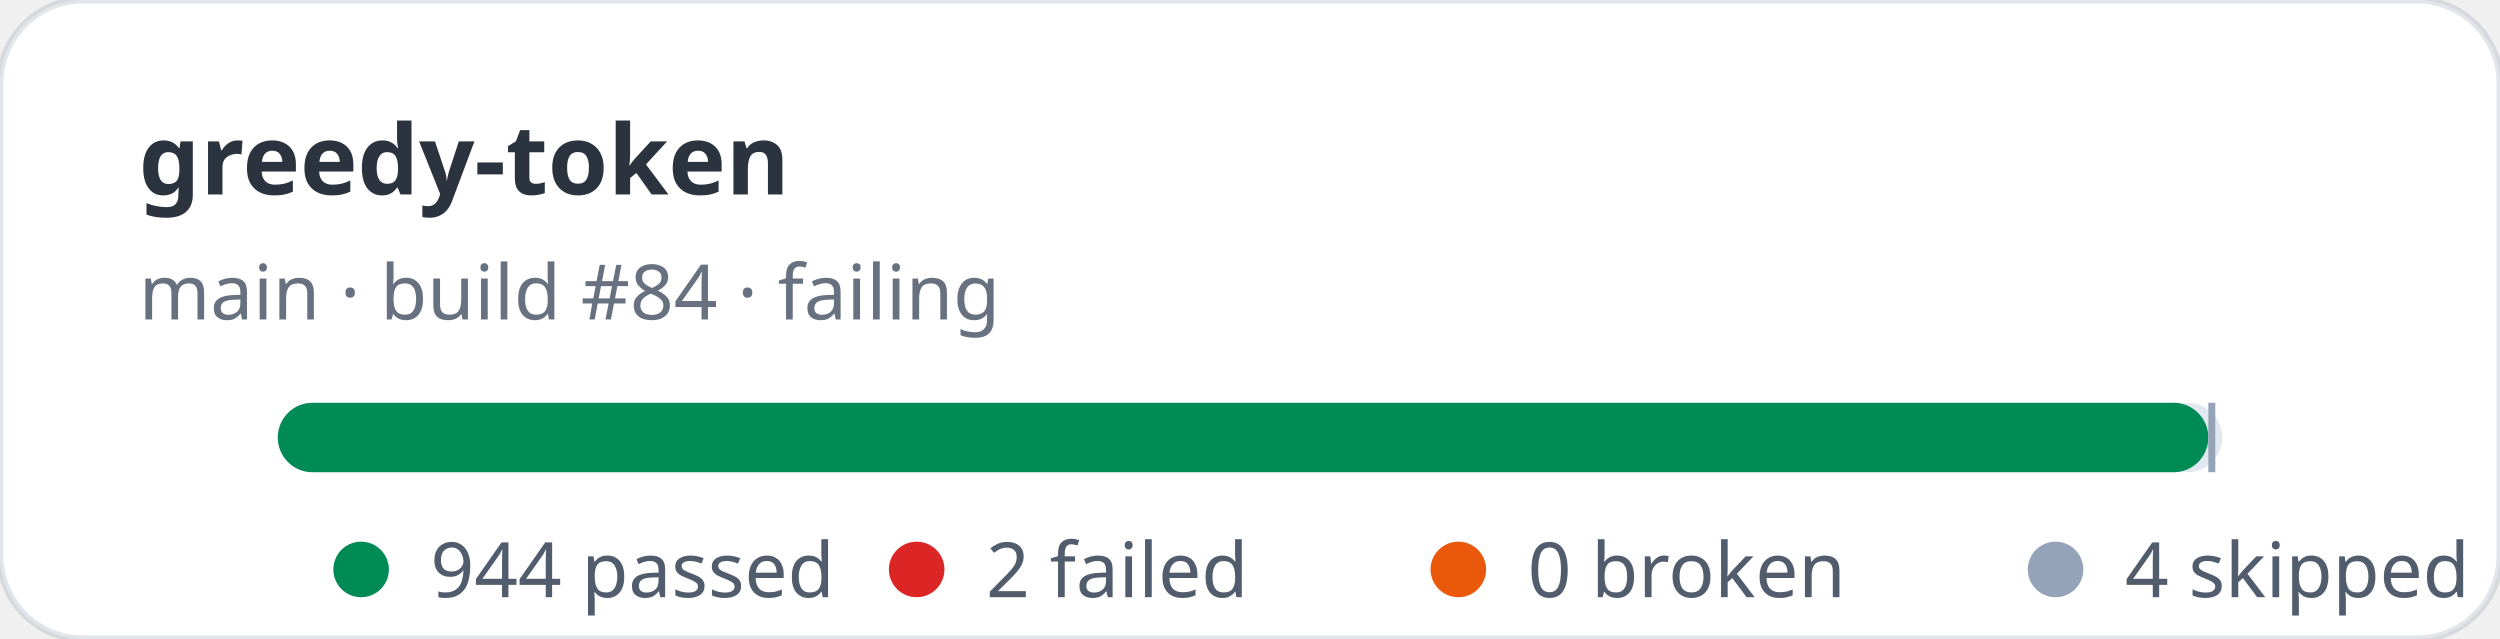
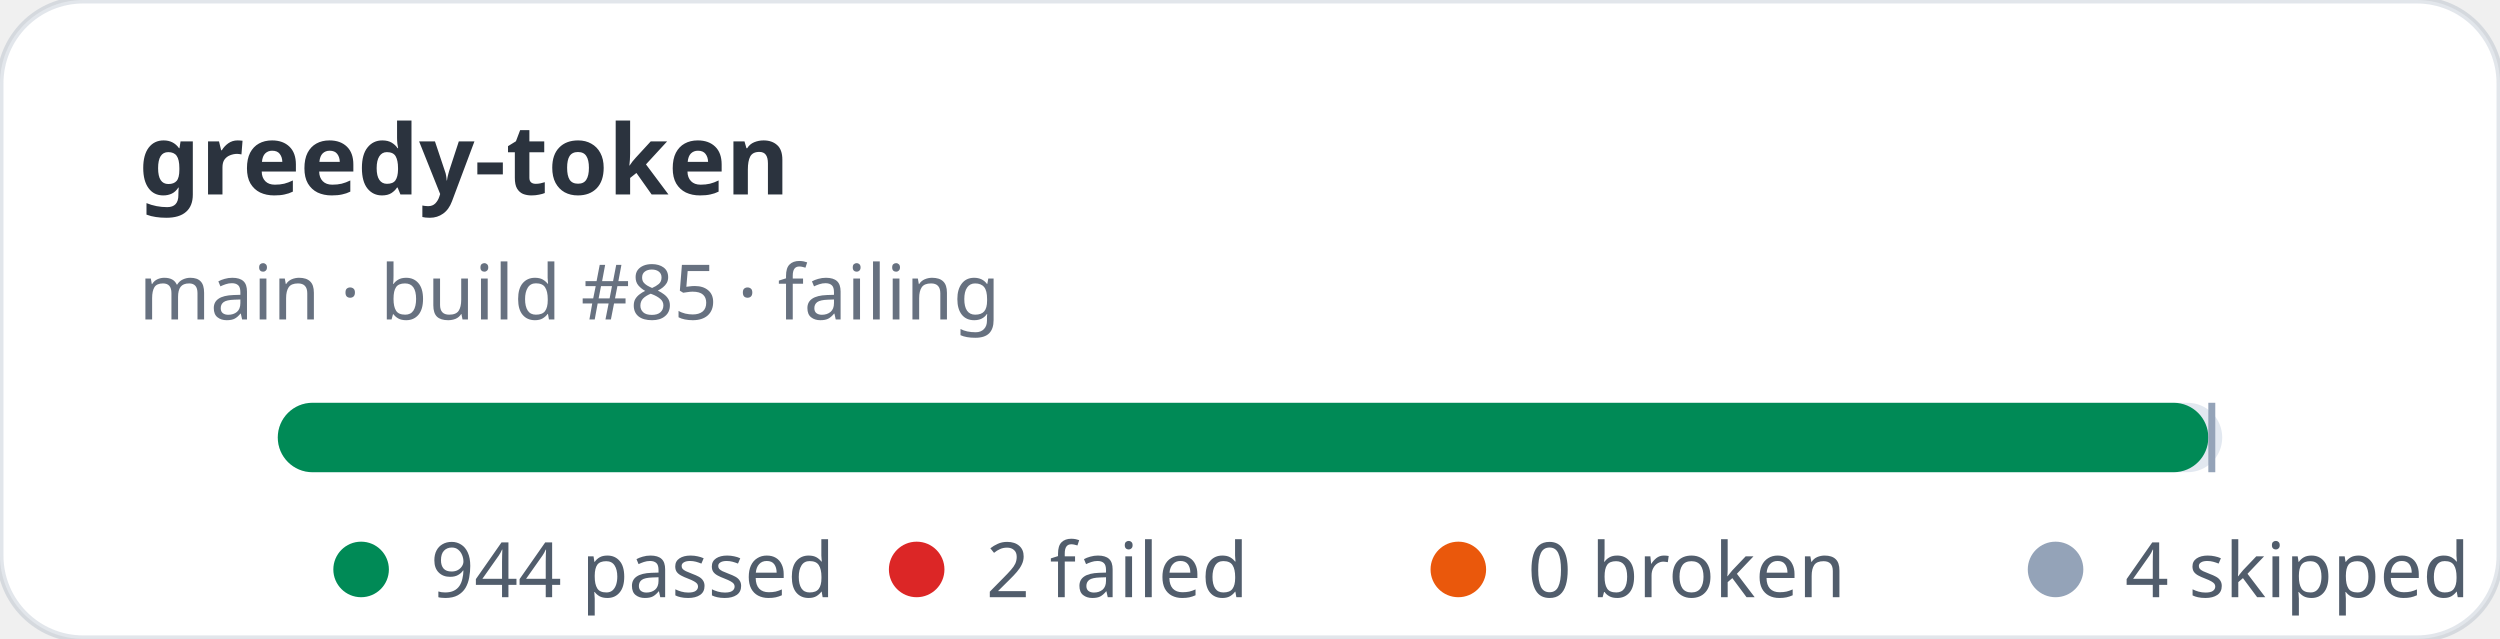
<svg xmlns="http://www.w3.org/2000/svg" width="360" height="92" viewBox="0 0 360 92" role="img" aria-label="greedy-token stats: 944 passed, 2 failed">
  <rect width="360" height="92" rx="12" fill="#ffffff" stroke="rgba(11,48,86,0.12)" />
  <text x="20" y="28" fill="rgba(1,10,24,0.83)" font-family="ui-sans-serif,system-ui,sans-serif" font-size="14" font-weight="700">greedy-token</text>
-   <text x="20" y="46" fill="rgba(2,19,44,0.6)" font-family="ui-sans-serif,system-ui,sans-serif" font-size="11">main · build #84 · failing</text>
+   <text x="20" y="46" fill="rgba(2,19,44,0.6)" font-family="ui-sans-serif,system-ui,sans-serif" font-size="11">main · build #85 · failing</text>
  <rect x="40" y="58" width="280" height="10" rx="5" fill="#e2e8f0" />
  <rect x="40" y="58" width="278" height="10" rx="5" fill="#008a56" />
  <rect x="318" y="58" width="1" height="10" fill="#94a3b8" />
  <g font-family="ui-sans-serif,system-ui,sans-serif" font-size="11" fill="rgba(1,18,40,0.68)">
    <circle cx="52" cy="82" r="4" fill="#008a56" />
    <text x="62" y="86">944 passed</text>
    <circle cx="132" cy="82" r="4" fill="#dc2626" />
    <text x="142" y="86">2 failed</text>
    <circle cx="210" cy="82" r="4" fill="#ea580c" />
    <text x="220" y="86">0 broken</text>
    <circle cx="296" cy="82" r="4" fill="#94a3b8" />
    <text x="306" y="86">4 skipped</text>
  </g>
</svg>
